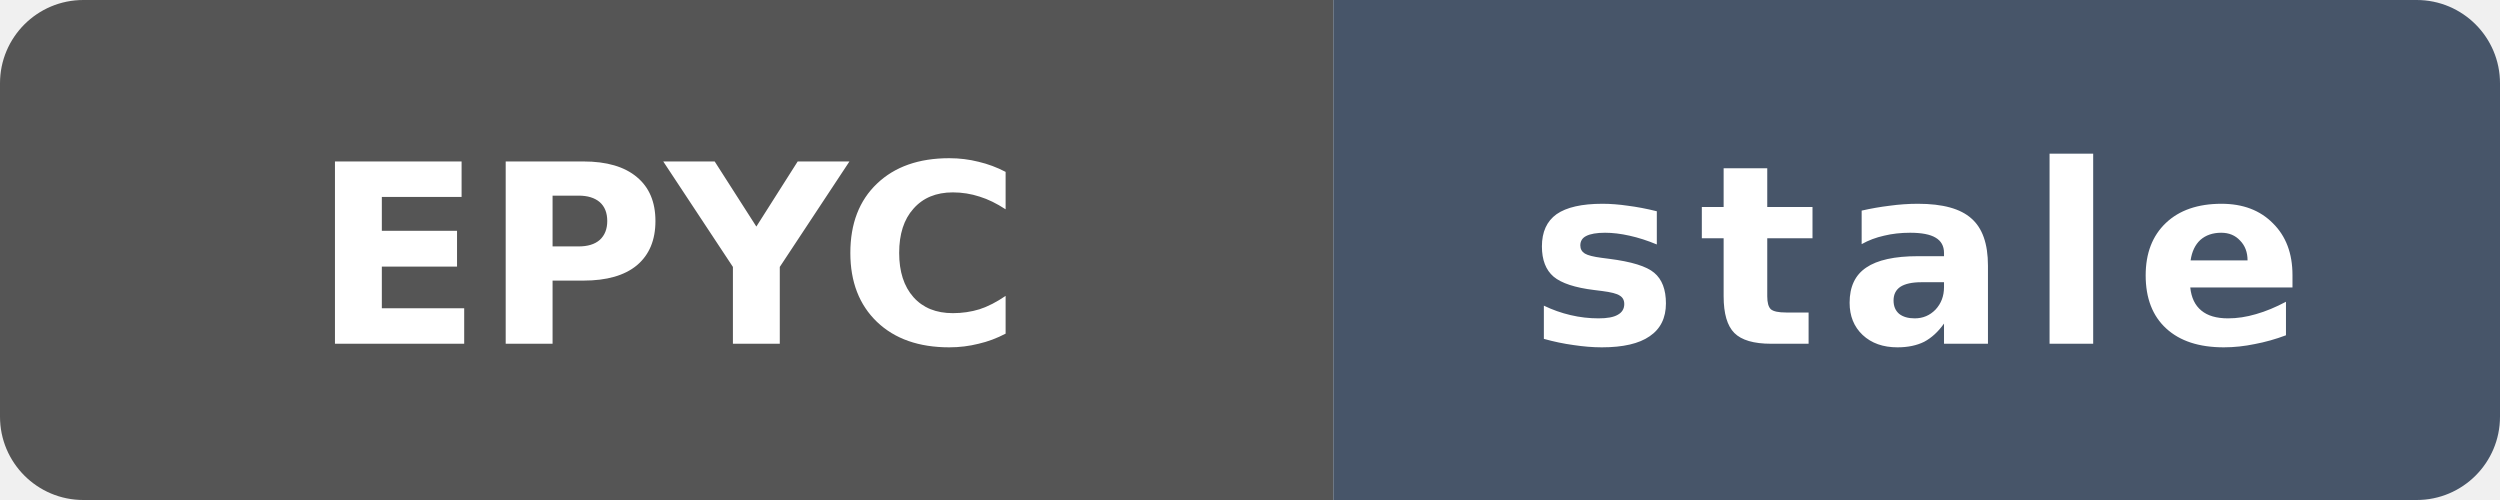
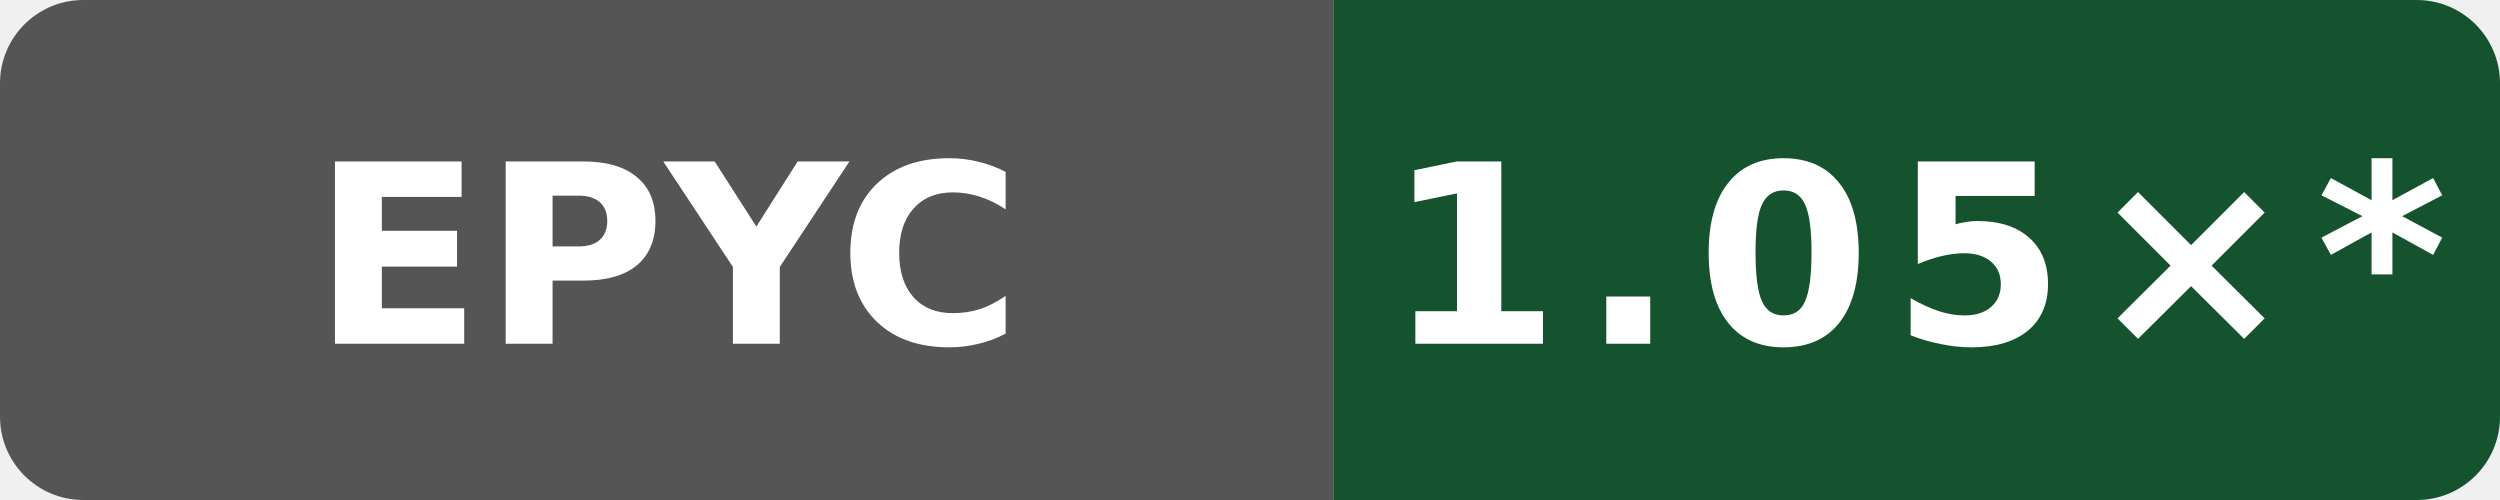
- <svg xmlns="http://www.w3.org/2000/svg" data-original-label="WASI cppgm rebuild vs Clang; AMD EPYC 9V74 80-Core Processor" data-original-message="1.05×" data-original-color="14532d" width="120" height="24" viewBox="0 0 120 24" role="img" aria-label="WASI cppgm rebuild vs Clang; AMD EPYC 9V74 80-Core Processor; measured 03db3c34a507ea98ae7816600ed3fd7bd054a1a9; 283 commits behind main: stale">
+ <svg xmlns="http://www.w3.org/2000/svg" data-original-label="WASI cppgm rebuild vs Clang; AMD EPYC 9V74 80-Core Processor" data-original-message="1.05×" width="120" height="24" viewBox="0 0 120 24" role="img" aria-label="WASI cppgm rebuild vs Clang; AMD EPYC 9V74 80-Core Processor; measured 0eb0fe355ff3f83f0f2ffe697f97c7e8f251dea6; 42 commits behind main: 1.05×*">
  <defs>
    <clipPath id="badge">
      <rect width="120" height="24" rx="4" />
    </clipPath>
  </defs>
  <g clip-path="url(#badge)">
    <rect width="64" height="24" fill="#555" />
-     <rect x="64" width="56" height="24" fill="#475569" />
+     <rect x="64" width="56" height="24" fill="#14532d" />
  </g>
  <text x="32" y="16.5" fill="#fff" text-anchor="middle" font-family="Verdana,Geneva,DejaVu Sans,sans-serif" font-size="12" font-weight="700" textLength="31" lengthAdjust="spacingAndGlyphs">EPYC</text>
-   <text x="92" y="16.5" fill="#fff" text-anchor="middle" font-family="Verdana,Geneva,DejaVu Sans,sans-serif" font-size="12" font-weight="700" letter-spacing="1" textLength="39" lengthAdjust="spacingAndGlyphs">stale</text>
+   <text x="92" y="16.5" fill="#fff" text-anchor="middle" font-family="Verdana,Geneva,DejaVu Sans,sans-serif" font-size="12" font-weight="700" letter-spacing="1" textLength="44" lengthAdjust="spacingAndGlyphs">1.05×*</text>
</svg>
